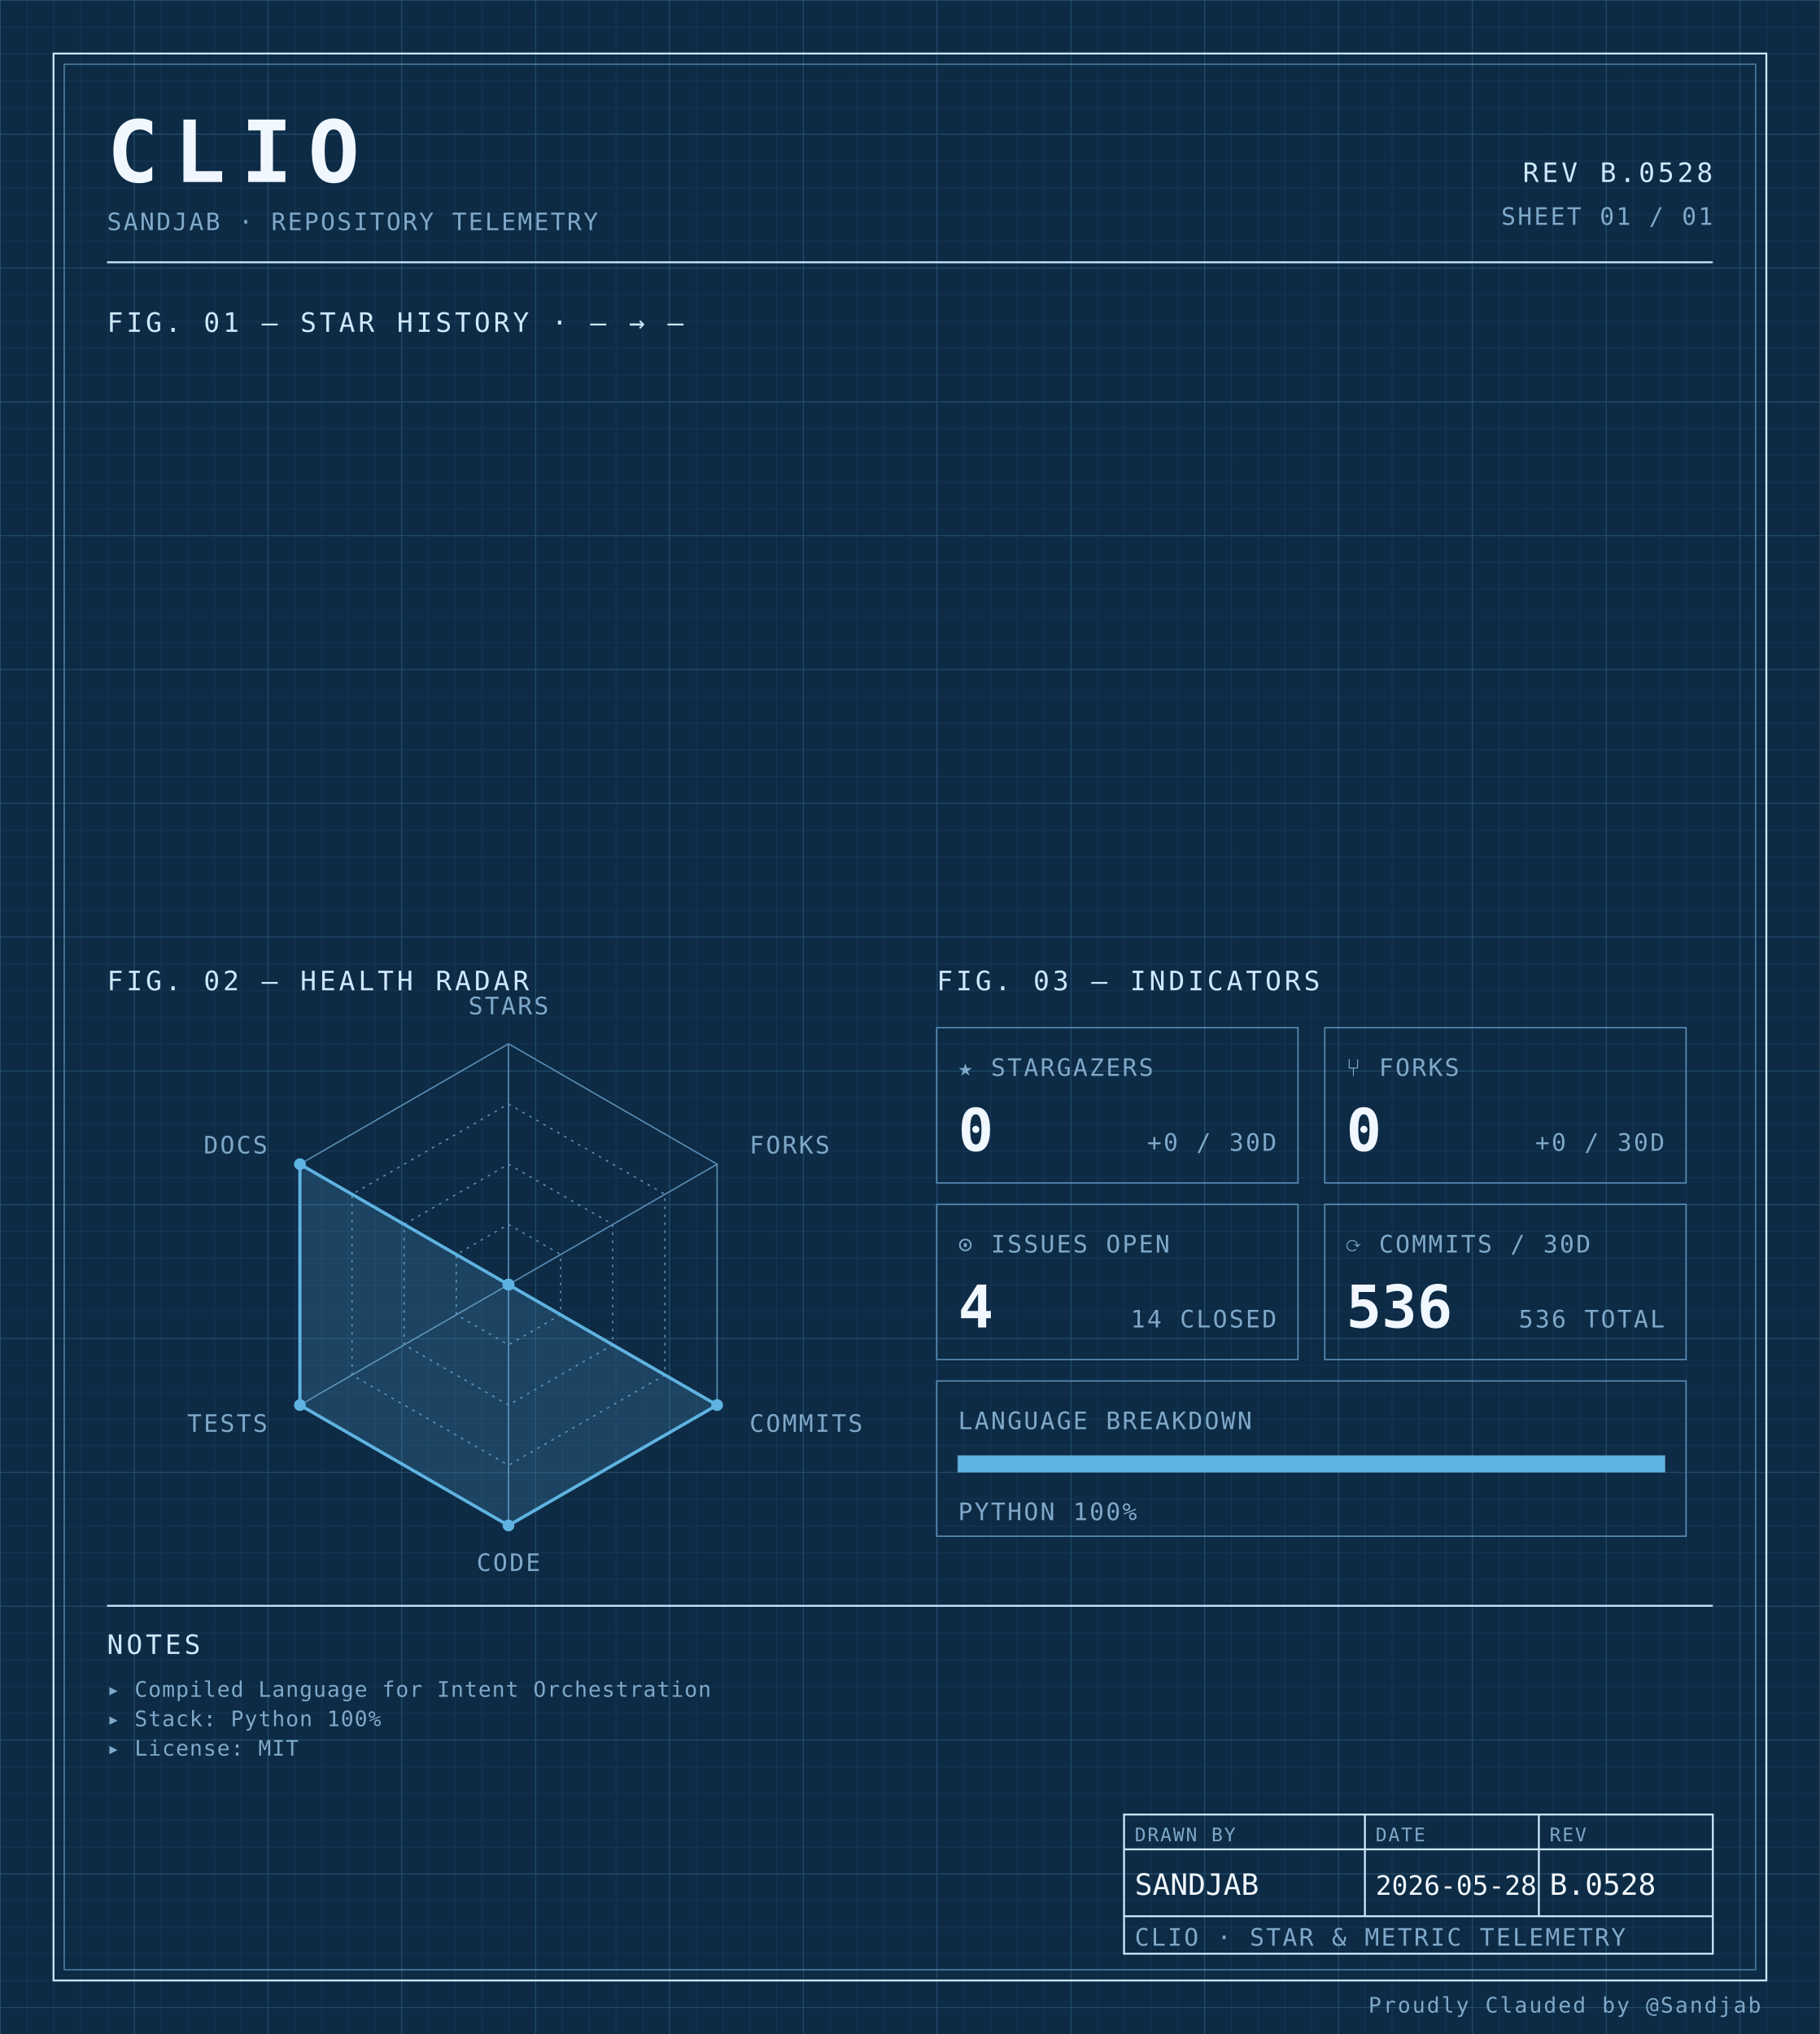
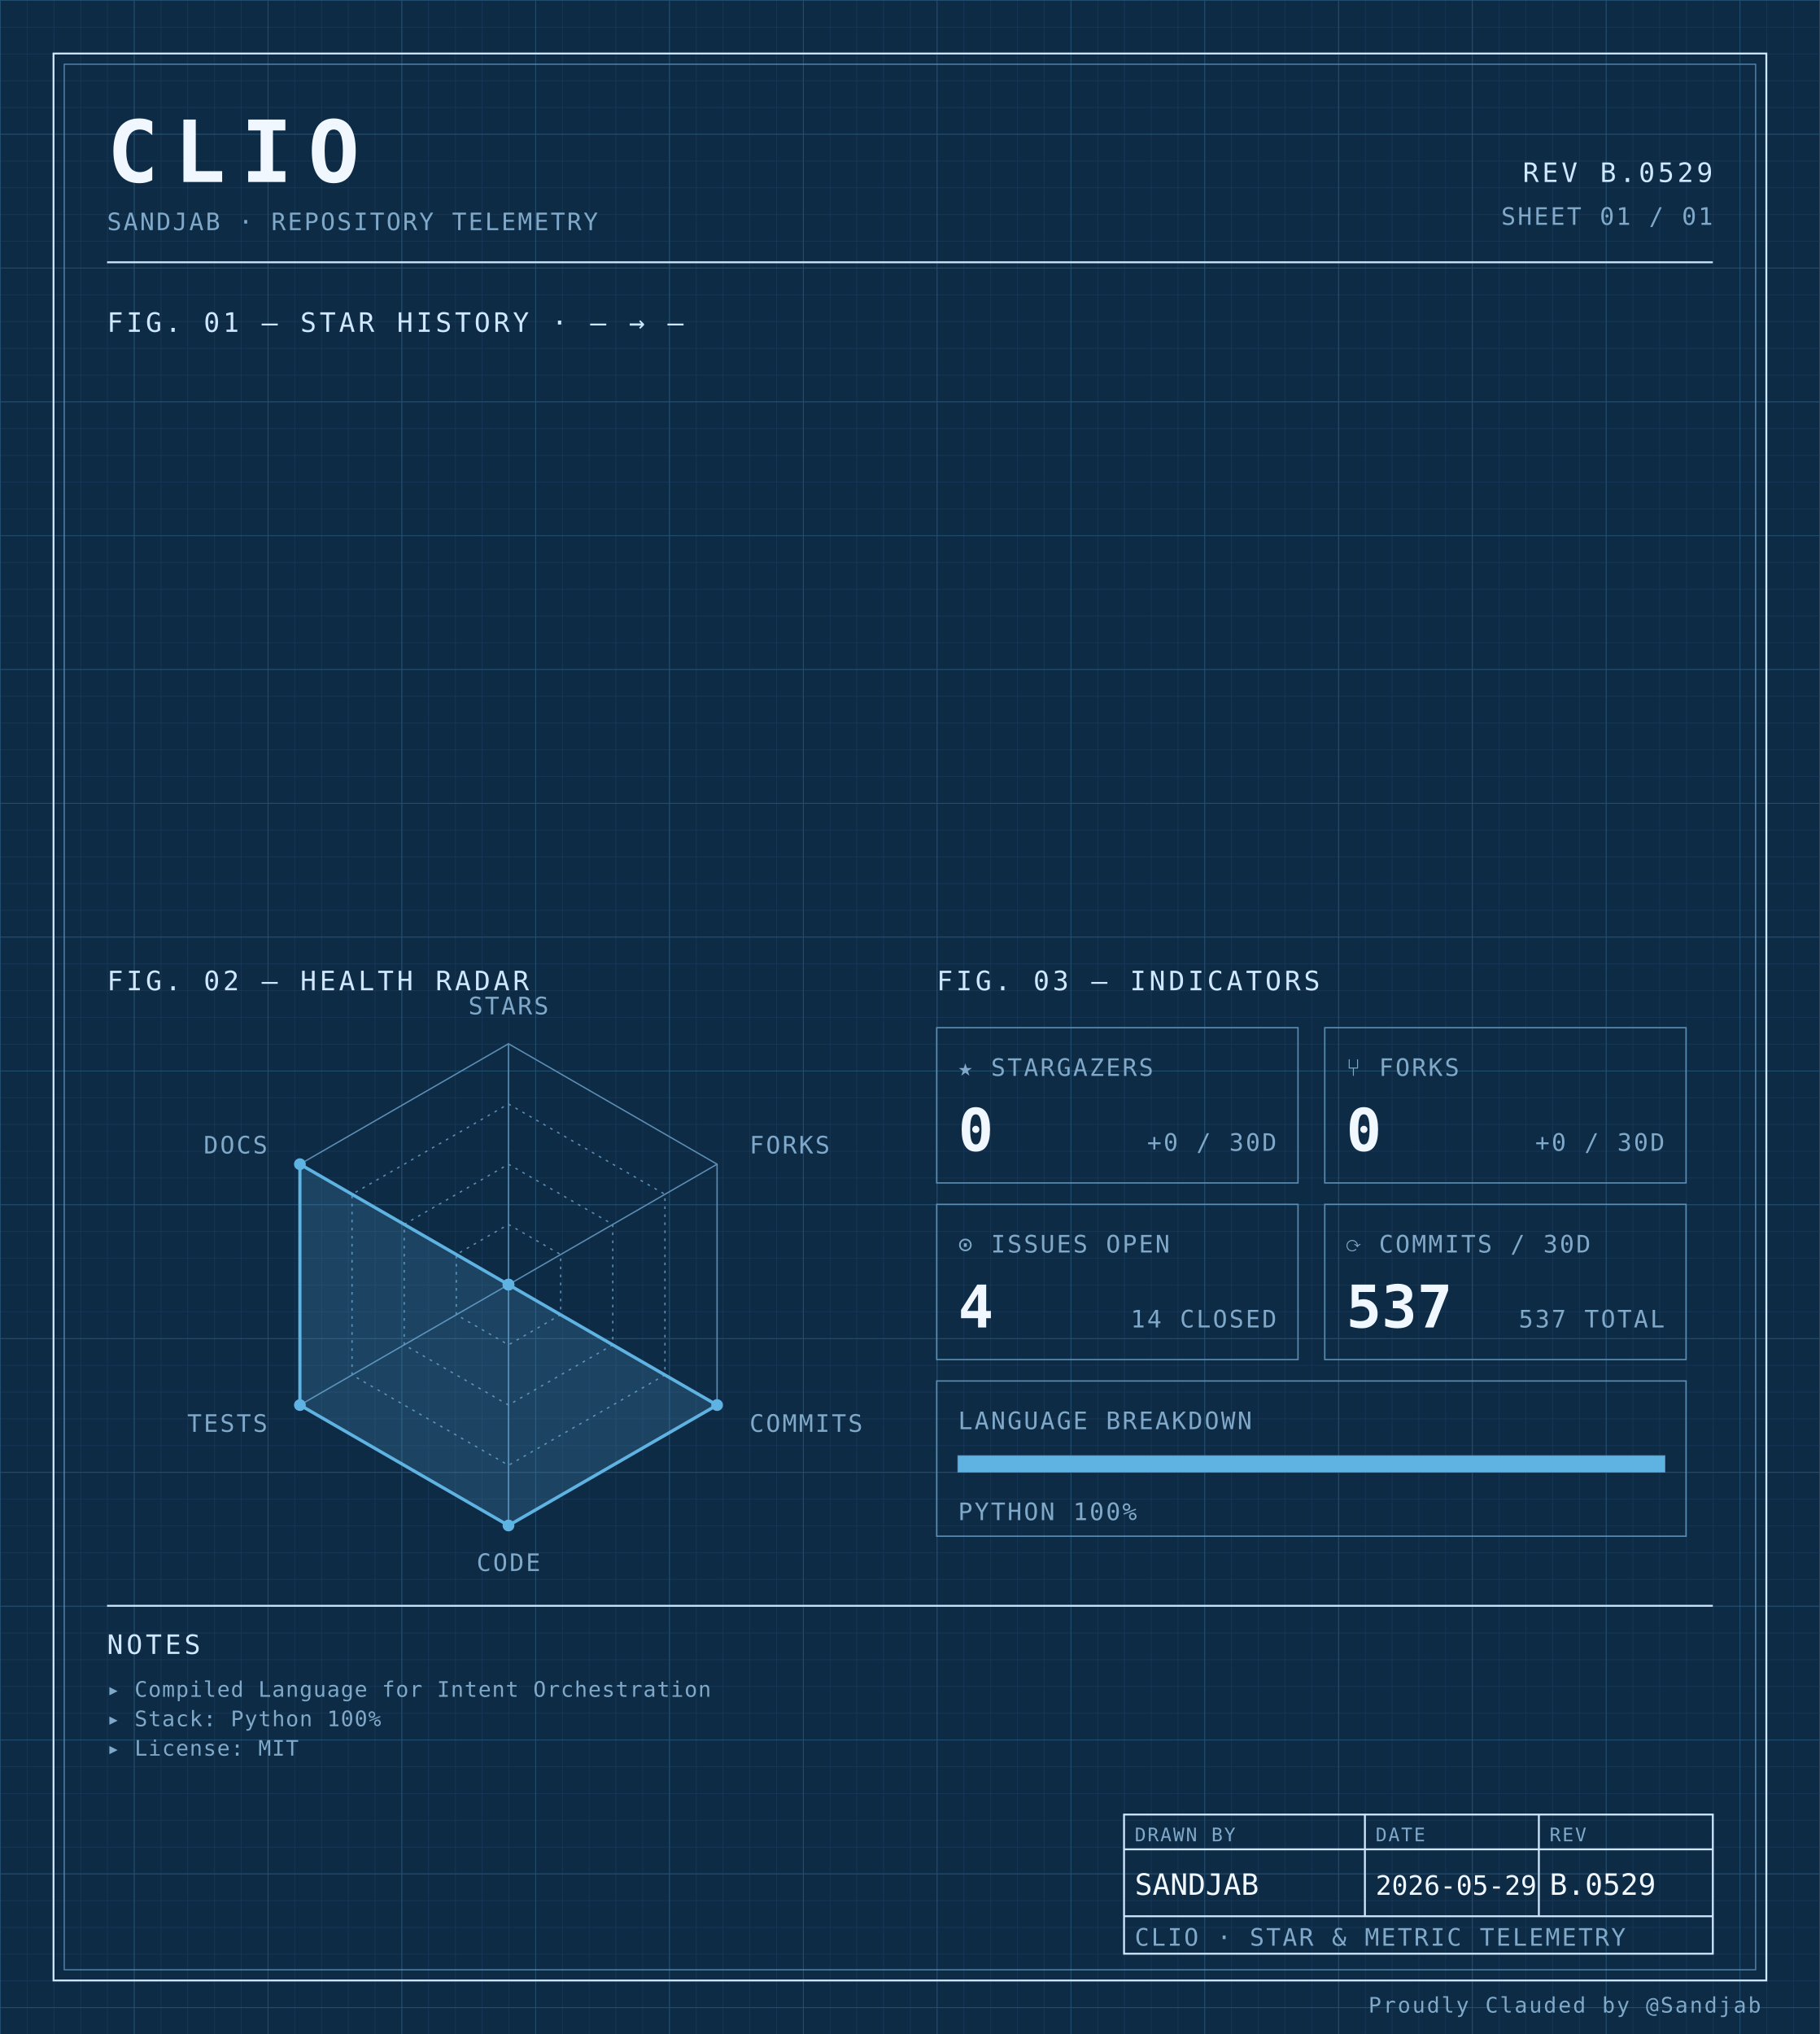
<svg xmlns="http://www.w3.org/2000/svg" width="100%" viewBox="0 0 680 760" role="img">
  <defs>
    <pattern id="grid-fine" width="10" height="10" patternUnits="userSpaceOnUse">
      <path d="M10 0H0V10" fill="none" stroke="#1a3a5c" stroke-width="0.4" />
    </pattern>
    <pattern id="grid-major" width="50" height="50" patternUnits="userSpaceOnUse">
      <path d="M50 0H0V50" fill="none" stroke="#245273" stroke-width="0.5" />
    </pattern>
  </defs>
  <rect x="0" y="0" width="680" height="760" fill="#0d2b45" />
  <rect x="0" y="0" width="680" height="760" fill="url(#grid-fine)" />
  <rect x="0" y="0" width="680" height="760" fill="url(#grid-major)" />
  <rect x="20" y="20" width="640" height="720" fill="none" stroke="#cfe8ff" stroke-width="0.7" />
  <rect x="24" y="24" width="632" height="712" fill="none" stroke="#5b8db5" stroke-width="0.4" />
  <text x="40" y="68" font-family="ui-monospace, 'SF Mono', 'JetBrains Mono', 'Cascadia Code', Consolas, monospace" font-size="32" font-weight="700" fill="#f0f7ff" text-anchor="start" letter-spacing="0.18em">CLIO</text>
  <text x="40" y="86" font-family="ui-monospace, 'SF Mono', 'JetBrains Mono', 'Cascadia Code', Consolas, monospace" font-size="9" font-weight="400" fill="#7fa8c9" text-anchor="start" letter-spacing="0.08em">SANDJAB · REPOSITORY TELEMETRY</text>
-   <text x="640" y="68" font-family="ui-monospace, 'SF Mono', 'JetBrains Mono', 'Cascadia Code', Consolas, monospace" font-size="10" font-weight="400" fill="#cfe8ff" text-anchor="end" letter-spacing="0.12em">REV B.0528</text>
+   <text x="640" y="68" font-family="ui-monospace, 'SF Mono', 'JetBrains Mono', 'Cascadia Code', Consolas, monospace" font-size="10" font-weight="400" fill="#cfe8ff" text-anchor="end" letter-spacing="0.12em">REV B.0529</text>
  <text x="640" y="84" font-family="ui-monospace, 'SF Mono', 'JetBrains Mono', 'Cascadia Code', Consolas, monospace" font-size="9" font-weight="400" fill="#7fa8c9" text-anchor="end" letter-spacing="0.08em">SHEET 01 / 01</text>
  <line x1="40" y1="98" x2="640" y2="98" stroke="#cfe8ff" stroke-width="0.7" />
  <text x="40" y="124" font-family="ui-monospace, 'SF Mono', 'JetBrains Mono', 'Cascadia Code', Consolas, monospace" font-size="10" font-weight="400" fill="#cfe8ff" text-anchor="start" letter-spacing="0.12em">FIG. 01 — STAR HISTORY · — → —</text>
  <text x="40" y="370" font-family="ui-monospace, 'SF Mono', 'JetBrains Mono', 'Cascadia Code', Consolas, monospace" font-size="10" font-weight="400" fill="#cfe8ff" text-anchor="start" letter-spacing="0.12em">FIG. 02 — HEALTH RADAR</text>
  <g transform="translate(190 480)">
    <polygon points="0.00,-90.00 77.94,-45.00 77.94,45.00 0.00,90.00 -77.94,45.00 -77.94,-45.00" fill="none" stroke="#5b8db5" stroke-width="0.5" />
    <polygon points="0.00,-67.50 58.46,-33.75 58.46,33.75 0.00,67.50 -58.46,33.75 -58.46,-33.75" fill="none" stroke="#5b8db5" stroke-width="0.5" stroke-dasharray="1,2" />
    <polygon points="0.00,-45.00 38.97,-22.50 38.97,22.50 0.00,45.00 -38.97,22.50 -38.97,-22.50" fill="none" stroke="#5b8db5" stroke-width="0.5" stroke-dasharray="1,2" />
    <polygon points="0.00,-22.50 19.49,-11.25 19.49,11.25 0.00,22.50 -19.49,11.25 -19.49,-11.25" fill="none" stroke="#5b8db5" stroke-width="0.5" stroke-dasharray="1,2" />
    <line x1="0" y1="0" x2="0.00" y2="-90.00" stroke="#5b8db5" stroke-width="0.5" />
    <line x1="0" y1="0" x2="77.94" y2="-45.00" stroke="#5b8db5" stroke-width="0.5" />
    <line x1="0" y1="0" x2="77.94" y2="45.00" stroke="#5b8db5" stroke-width="0.5" />
    <line x1="0" y1="0" x2="0.00" y2="90.00" stroke="#5b8db5" stroke-width="0.5" />
    <line x1="0" y1="0" x2="-77.94" y2="45.00" stroke="#5b8db5" stroke-width="0.5" />
    <line x1="0" y1="0" x2="-77.94" y2="-45.00" stroke="#5b8db5" stroke-width="0.5" />
    <polygon points="0.00,0.00 0.00,0.00 77.94,45.00 0.00,90.00 -77.94,45.00 -77.94,-45.00" fill="#5fb3e2" fill-opacity="0.18" stroke="#5fb3e2" stroke-width="1.2" />
    <circle cx="0.00" cy="0.00" r="2.2" fill="#5fb3e2" />
    <circle cx="0.00" cy="0.00" r="2.2" fill="#5fb3e2" />
    <circle cx="77.94" cy="45.00" r="2.2" fill="#5fb3e2" />
    <circle cx="0.00" cy="90.00" r="2.2" fill="#5fb3e2" />
    <circle cx="-77.94" cy="45.00" r="2.2" fill="#5fb3e2" />
    <circle cx="-77.94" cy="-45.00" r="2.2" fill="#5fb3e2" />
    <text x="6.3681633555662356e-15" y="-101" font-family="ui-monospace, 'SF Mono', 'JetBrains Mono', 'Cascadia Code', Consolas, monospace" font-size="9" font-weight="400" fill="#7fa8c9" text-anchor="middle" letter-spacing="0.08em">STARS</text>
    <text x="90.067" y="-49" font-family="ui-monospace, 'SF Mono', 'JetBrains Mono', 'Cascadia Code', Consolas, monospace" font-size="9" font-weight="400" fill="#7fa8c9" text-anchor="start" letter-spacing="0.08em">FORKS</text>
    <text x="90.067" y="55" font-family="ui-monospace, 'SF Mono', 'JetBrains Mono', 'Cascadia Code', Consolas, monospace" font-size="9" font-weight="400" fill="#7fa8c9" text-anchor="start" letter-spacing="0.08em">COMMITS</text>
    <text x="6.3681633555662356e-15" y="107" font-family="ui-monospace, 'SF Mono', 'JetBrains Mono', 'Cascadia Code', Consolas, monospace" font-size="9" font-weight="400" fill="#7fa8c9" text-anchor="middle" letter-spacing="0.08em">CODE</text>
    <text x="-90.067" y="55" font-family="ui-monospace, 'SF Mono', 'JetBrains Mono', 'Cascadia Code', Consolas, monospace" font-size="9" font-weight="400" fill="#7fa8c9" text-anchor="end" letter-spacing="0.08em">TESTS</text>
    <text x="-90.067" y="-49" font-family="ui-monospace, 'SF Mono', 'JetBrains Mono', 'Cascadia Code', Consolas, monospace" font-size="9" font-weight="400" fill="#7fa8c9" text-anchor="end" letter-spacing="0.08em">DOCS</text>
  </g>
  <text x="350" y="370" font-family="ui-monospace, 'SF Mono', 'JetBrains Mono', 'Cascadia Code', Consolas, monospace" font-size="10" font-weight="400" fill="#cfe8ff" text-anchor="start" letter-spacing="0.12em">FIG. 03 — INDICATORS</text>
  <rect x="350" y="384" width="135" height="58" fill="none" stroke="#5b8db5" stroke-width="0.5" />
  <text x="358" y="402" font-family="ui-monospace, 'SF Mono', 'JetBrains Mono', 'Cascadia Code', Consolas, monospace" font-size="9" font-weight="400" fill="#7fa8c9" text-anchor="start" letter-spacing="0.08em">★ STARGAZERS</text>
  <text x="358" y="430" font-family="ui-monospace, 'SF Mono', 'JetBrains Mono', 'Cascadia Code', Consolas, monospace" font-size="22" font-weight="700" fill="#f0f7ff" text-anchor="start" letter-spacing="normal">0</text>
  <text x="477" y="430" font-family="ui-monospace, 'SF Mono', 'JetBrains Mono', 'Cascadia Code', Consolas, monospace" font-size="9" font-weight="400" fill="#7fa8c9" text-anchor="end" letter-spacing="0.08em">+0 / 30D</text>
  <rect x="495" y="384" width="135" height="58" fill="none" stroke="#5b8db5" stroke-width="0.5" />
  <text x="503" y="402" font-family="ui-monospace, 'SF Mono', 'JetBrains Mono', 'Cascadia Code', Consolas, monospace" font-size="9" font-weight="400" fill="#7fa8c9" text-anchor="start" letter-spacing="0.08em">⑂ FORKS</text>
  <text x="503" y="430" font-family="ui-monospace, 'SF Mono', 'JetBrains Mono', 'Cascadia Code', Consolas, monospace" font-size="22" font-weight="700" fill="#f0f7ff" text-anchor="start" letter-spacing="normal">0</text>
  <text x="622" y="430" font-family="ui-monospace, 'SF Mono', 'JetBrains Mono', 'Cascadia Code', Consolas, monospace" font-size="9" font-weight="400" fill="#7fa8c9" text-anchor="end" letter-spacing="0.08em">+0 / 30D</text>
  <rect x="350" y="450" width="135" height="58" fill="none" stroke="#5b8db5" stroke-width="0.5" />
  <text x="358" y="468" font-family="ui-monospace, 'SF Mono', 'JetBrains Mono', 'Cascadia Code', Consolas, monospace" font-size="9" font-weight="400" fill="#7fa8c9" text-anchor="start" letter-spacing="0.08em">⊙ ISSUES OPEN</text>
  <text x="358" y="496" font-family="ui-monospace, 'SF Mono', 'JetBrains Mono', 'Cascadia Code', Consolas, monospace" font-size="22" font-weight="700" fill="#f0f7ff" text-anchor="start" letter-spacing="normal">4</text>
  <text x="477" y="496" font-family="ui-monospace, 'SF Mono', 'JetBrains Mono', 'Cascadia Code', Consolas, monospace" font-size="9" font-weight="400" fill="#7fa8c9" text-anchor="end" letter-spacing="0.08em">14 CLOSED</text>
  <rect x="495" y="450" width="135" height="58" fill="none" stroke="#5b8db5" stroke-width="0.5" />
  <text x="503" y="468" font-family="ui-monospace, 'SF Mono', 'JetBrains Mono', 'Cascadia Code', Consolas, monospace" font-size="9" font-weight="400" fill="#7fa8c9" text-anchor="start" letter-spacing="0.08em">⟳ COMMITS / 30D</text>
-   <text x="503" y="496" font-family="ui-monospace, 'SF Mono', 'JetBrains Mono', 'Cascadia Code', Consolas, monospace" font-size="22" font-weight="700" fill="#f0f7ff" text-anchor="start" letter-spacing="normal">536</text>
-   <text x="622" y="496" font-family="ui-monospace, 'SF Mono', 'JetBrains Mono', 'Cascadia Code', Consolas, monospace" font-size="9" font-weight="400" fill="#7fa8c9" text-anchor="end" letter-spacing="0.08em">536 TOTAL</text>
+   <text x="503" y="496" font-family="ui-monospace, 'SF Mono', 'JetBrains Mono', 'Cascadia Code', Consolas, monospace" font-size="22" font-weight="700" fill="#f0f7ff" text-anchor="start" letter-spacing="normal">537</text>
+   <text x="622" y="496" font-family="ui-monospace, 'SF Mono', 'JetBrains Mono', 'Cascadia Code', Consolas, monospace" font-size="9" font-weight="400" fill="#7fa8c9" text-anchor="end" letter-spacing="0.08em">537 TOTAL</text>
  <rect x="350" y="516" width="280" height="58" fill="none" stroke="#5b8db5" stroke-width="0.5" />
  <text x="358" y="534" font-family="ui-monospace, 'SF Mono', 'JetBrains Mono', 'Cascadia Code', Consolas, monospace" font-size="9" font-weight="400" fill="#7fa8c9" text-anchor="start" letter-spacing="0.08em">LANGUAGE BREAKDOWN</text>
  <rect x="358" y="544" width="264" height="6" fill="none" stroke="#5b8db5" stroke-width="0.5" />
  <rect x="358" y="544" width="264.00" height="6" fill="#5fb3e2" />
  <text x="358" y="568" font-family="ui-monospace, 'SF Mono', 'JetBrains Mono', 'Cascadia Code', Consolas, monospace" font-size="9" font-weight="400" fill="#7fa8c9" text-anchor="start" letter-spacing="0.08em">PYTHON 100%</text>
  <line x1="40" y1="600" x2="640" y2="600" stroke="#cfe8ff" stroke-width="0.7" />
  <text x="40" y="618" font-family="ui-monospace, 'SF Mono', 'JetBrains Mono', 'Cascadia Code', Consolas, monospace" font-size="10" font-weight="400" fill="#cfe8ff" text-anchor="start" letter-spacing="0.12em">NOTES</text>
  <text x="40" y="634" font-family="ui-monospace, 'SF Mono', 'JetBrains Mono', 'Cascadia Code', Consolas, monospace" font-size="8" font-weight="400" fill="#7fa8c9" text-anchor="start" letter-spacing="0.04em">▸ Compiled Language for Intent Orchestration</text>
  <text x="40" y="645" font-family="ui-monospace, 'SF Mono', 'JetBrains Mono', 'Cascadia Code', Consolas, monospace" font-size="8" font-weight="400" fill="#7fa8c9" text-anchor="start" letter-spacing="0.04em">▸ Stack: Python 100%</text>
  <text x="40" y="656" font-family="ui-monospace, 'SF Mono', 'JetBrains Mono', 'Cascadia Code', Consolas, monospace" font-size="8" font-weight="400" fill="#7fa8c9" text-anchor="start" letter-spacing="0.04em">▸ License: MIT</text>
  <rect x="420" y="678" width="220" height="52" fill="none" stroke="#cfe8ff" stroke-width="0.7" />
  <line x1="420" y1="691" x2="640" y2="691" stroke="#cfe8ff" stroke-width="0.7" />
  <line x1="420" y1="716" x2="640" y2="716" stroke="#cfe8ff" stroke-width="0.7" />
  <line x1="510" y1="678" x2="510" y2="716" stroke="#cfe8ff" stroke-width="0.7" />
  <line x1="575" y1="678" x2="575" y2="716" stroke="#cfe8ff" stroke-width="0.7" />
  <text x="424" y="688" font-family="ui-monospace, 'SF Mono', 'JetBrains Mono', 'Cascadia Code', Consolas, monospace" font-size="7" font-weight="400" fill="#7fa8c9" text-anchor="start" letter-spacing="0.08em">DRAWN BY</text>
  <text x="514" y="688" font-family="ui-monospace, 'SF Mono', 'JetBrains Mono', 'Cascadia Code', Consolas, monospace" font-size="7" font-weight="400" fill="#7fa8c9" text-anchor="start" letter-spacing="0.08em">DATE</text>
  <text x="579" y="688" font-family="ui-monospace, 'SF Mono', 'JetBrains Mono', 'Cascadia Code', Consolas, monospace" font-size="7" font-weight="400" fill="#7fa8c9" text-anchor="start" letter-spacing="0.08em">REV</text>
  <text x="424" y="708" font-family="ui-monospace, 'SF Mono', 'JetBrains Mono', 'Cascadia Code', Consolas, monospace" font-size="11" font-weight="400" fill="#f0f7ff" text-anchor="start" letter-spacing="normal">SANDJAB</text>
-   <text x="514" y="708" font-family="ui-monospace, 'SF Mono', 'JetBrains Mono', 'Cascadia Code', Consolas, monospace" font-size="10" font-weight="400" fill="#f0f7ff" text-anchor="start" letter-spacing="normal">2026-05-28</text>
-   <text x="579" y="708" font-family="ui-monospace, 'SF Mono', 'JetBrains Mono', 'Cascadia Code', Consolas, monospace" font-size="11" font-weight="400" fill="#f0f7ff" text-anchor="start" letter-spacing="normal">B.0528</text>
+   <text x="514" y="708" font-family="ui-monospace, 'SF Mono', 'JetBrains Mono', 'Cascadia Code', Consolas, monospace" font-size="10" font-weight="400" fill="#f0f7ff" text-anchor="start" letter-spacing="normal">2026-05-29</text>
+   <text x="579" y="708" font-family="ui-monospace, 'SF Mono', 'JetBrains Mono', 'Cascadia Code', Consolas, monospace" font-size="11" font-weight="400" fill="#f0f7ff" text-anchor="start" letter-spacing="normal">B.0529</text>
  <text x="424" y="727" font-family="ui-monospace, 'SF Mono', 'JetBrains Mono', 'Cascadia Code', Consolas, monospace" font-size="9" font-weight="400" fill="#7fa8c9" text-anchor="start" letter-spacing="0.08em">CLIO · STAR &amp; METRIC TELEMETRY</text>
  <text x="658" y="752" font-family="ui-monospace, 'SF Mono', 'JetBrains Mono', 'Cascadia Code', Consolas, monospace" font-size="8" font-weight="400" fill="#7fa8c9" text-anchor="end" letter-spacing="0.08em">Proudly Clauded by @Sandjab</text>
</svg>
